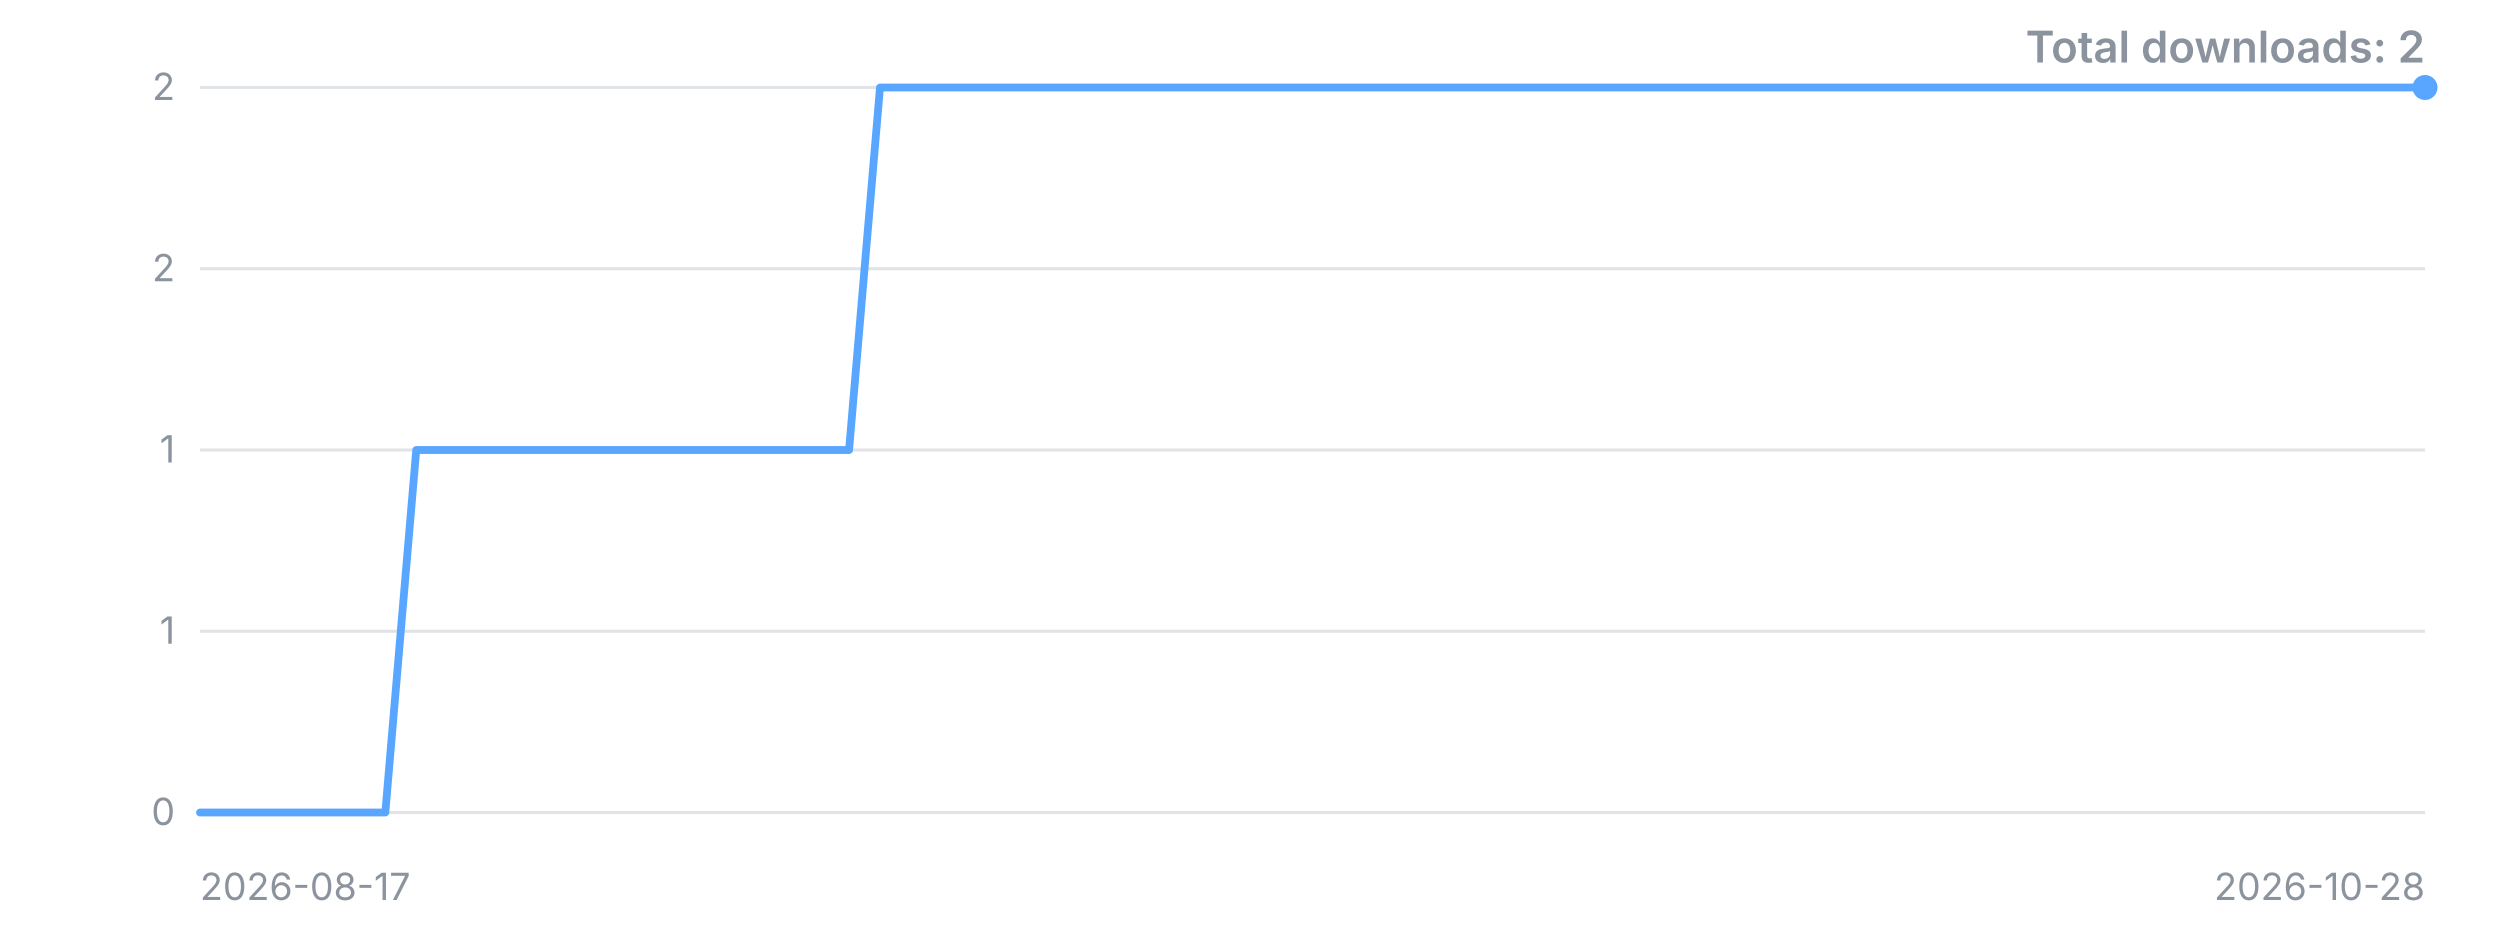
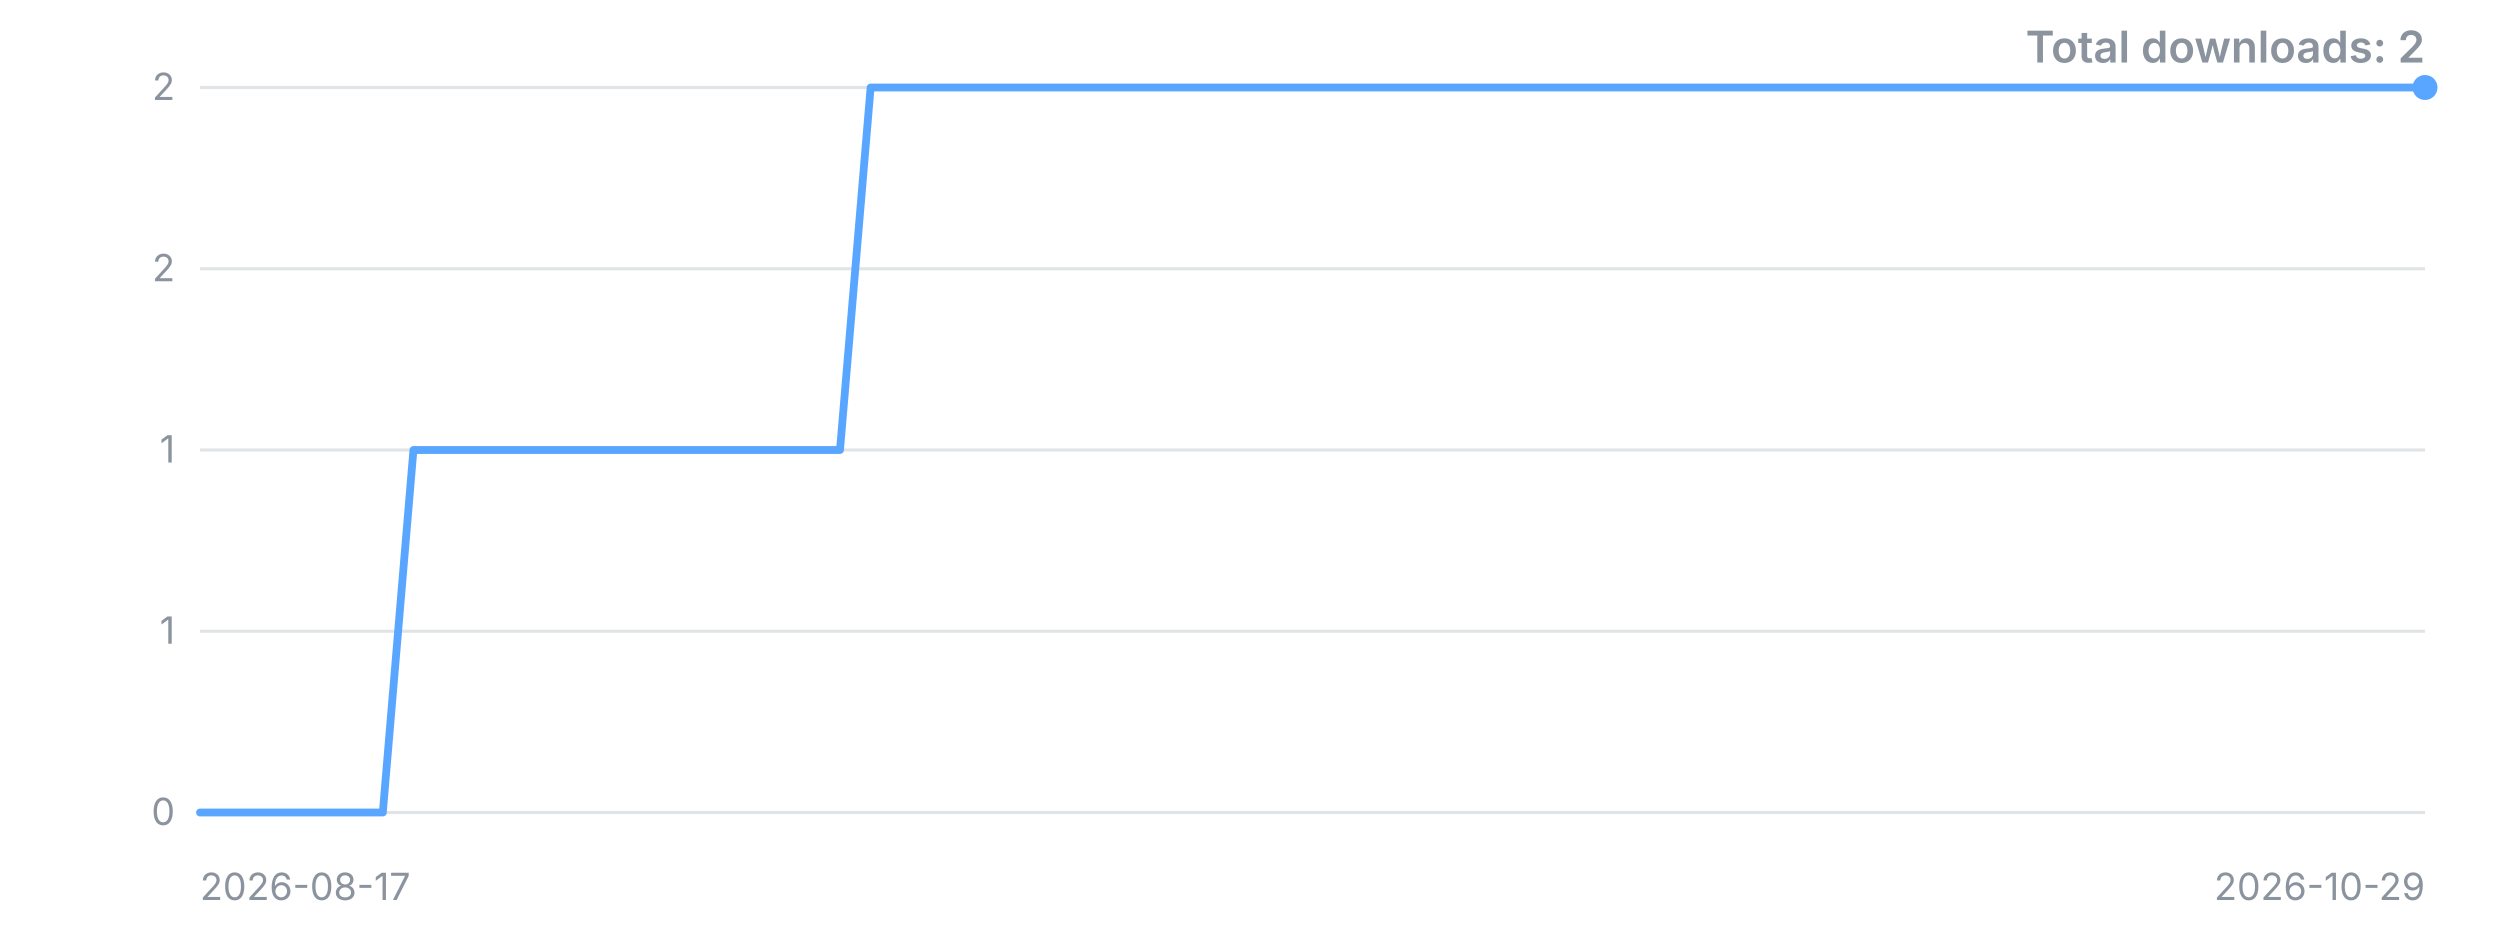
<svg xmlns="http://www.w3.org/2000/svg" width="800" height="300" viewBox="0 0 800 300" role="img" aria-label="Downloads over time">
  <style>.t{font:12px -apple-system,'Segoe UI',sans-serif;fill:#8b949e}.title{font:600 14px -apple-system,'Segoe UI',sans-serif;fill:#8b949e}</style>
  <line x1="64" y1="260.0" x2="776" y2="260.0" stroke="#8b949e" stroke-opacity="0.25" />
  <text x="56" y="260.0" dy="4" text-anchor="end" class="t">0</text>
  <line x1="64" y1="202.0" x2="776" y2="202.0" stroke="#8b949e" stroke-opacity="0.25" />
  <text x="56" y="202.0" dy="4" text-anchor="end" class="t">1</text>
  <line x1="64" y1="144.0" x2="776" y2="144.0" stroke="#8b949e" stroke-opacity="0.25" />
  <text x="56" y="144.0" dy="4" text-anchor="end" class="t">1</text>
  <line x1="64" y1="86.0" x2="776" y2="86.0" stroke="#8b949e" stroke-opacity="0.25" />
  <text x="56" y="86.0" dy="4" text-anchor="end" class="t">2</text>
  <line x1="64" y1="28.0" x2="776" y2="28.0" stroke="#8b949e" stroke-opacity="0.25" />
  <text x="56" y="28.0" dy="4" text-anchor="end" class="t">2</text>
-   <polyline points="64.0,260.0 73.9,260.0 83.8,260.0 93.7,260.0 103.6,260.0 113.4,260.0 123.3,260.0 133.2,144.0 143.1,144.0 153.0,144.0 162.9,144.0 172.8,144.0 182.7,144.0 192.6,144.0 202.4,144.0 212.3,144.0 222.2,144.0 232.1,144.0 242.0,144.0 251.9,144.0 261.8,144.0 271.7,144.0 281.6,28.0 291.4,28.0 301.3,28.0 311.2,28.0 321.1,28.0 331.0,28.0 340.9,28.0 350.8,28.0 360.7,28.0 370.6,28.0 380.4,28.0 390.3,28.0 400.2,28.0 410.1,28.0 420.0,28.0 429.9,28.0 439.8,28.0 449.7,28.0 459.6,28.0 469.4,28.0 479.3,28.0 489.2,28.0 499.1,28.0 509.0,28.0 518.9,28.0 528.8,28.0 538.7,28.0 548.6,28.0 558.4,28.0 568.3,28.0 578.2,28.0 588.1,28.0 598.0,28.0 607.9,28.0 617.8,28.0 627.7,28.0 637.6,28.0 647.4,28.0 657.3,28.0 667.2,28.0 677.1,28.0 687.0,28.0 696.9,28.0 706.8,28.0 716.7,28.0 726.6,28.0 736.4,28.0 746.3,28.0 756.2,28.0 766.1,28.0 776.0,28.0" fill="none" stroke="#58a6ff" stroke-width="2.5" stroke-linejoin="round" stroke-linecap="round" />
+   <polyline points="64.0,260.0 73.8,260.0 83.5,260.0 93.3,260.0 103.0,260.0 112.8,260.0 122.5,260.0 132.3,144.0 142.0,144.0 151.8,144.0 161.5,144.0 171.3,144.0 181.0,144.0 190.8,144.0 200.5,144.0 210.3,144.0 220.1,144.0 229.8,144.0 239.6,144.0 249.3,144.0 259.1,144.0 268.8,144.0 278.6,28.0 288.3,28.0 298.1,28.0 307.8,28.0 317.6,28.0 327.3,28.0 337.1,28.0 346.8,28.0 356.6,28.0 366.4,28.0 376.1,28.0 385.9,28.0 395.6,28.0 405.4,28.0 415.1,28.0 424.9,28.0 434.6,28.0 444.4,28.0 454.1,28.0 463.9,28.0 473.6,28.0 483.4,28.0 493.2,28.0 502.9,28.0 512.7,28.0 522.4,28.0 532.2,28.0 541.9,28.0 551.7,28.0 561.4,28.0 571.2,28.0 580.9,28.0 590.7,28.0 600.4,28.0 610.2,28.0 619.9,28.0 629.7,28.0 639.5,28.0 649.2,28.0 659.0,28.0 668.7,28.0 678.5,28.0 688.2,28.0 698.0,28.0 707.7,28.0 717.5,28.0 727.2,28.0 737.0,28.0 746.7,28.0 756.5,28.0 766.2,28.0 776.0,28.0" fill="none" stroke="#58a6ff" stroke-width="2.5" stroke-linejoin="round" stroke-linecap="round" />
  <circle cx="776.0" cy="28.0" r="4" fill="#58a6ff" />
  <text x="64" y="288" class="t">2026-08-17</text>
-   <text x="776" y="288" text-anchor="end" class="t">2026-10-28</text>
+   <text x="776" y="288" text-anchor="end" class="t">2026-10-29</text>
  <text x="776" y="20" text-anchor="end" class="title">Total downloads: 2</text>
</svg>
